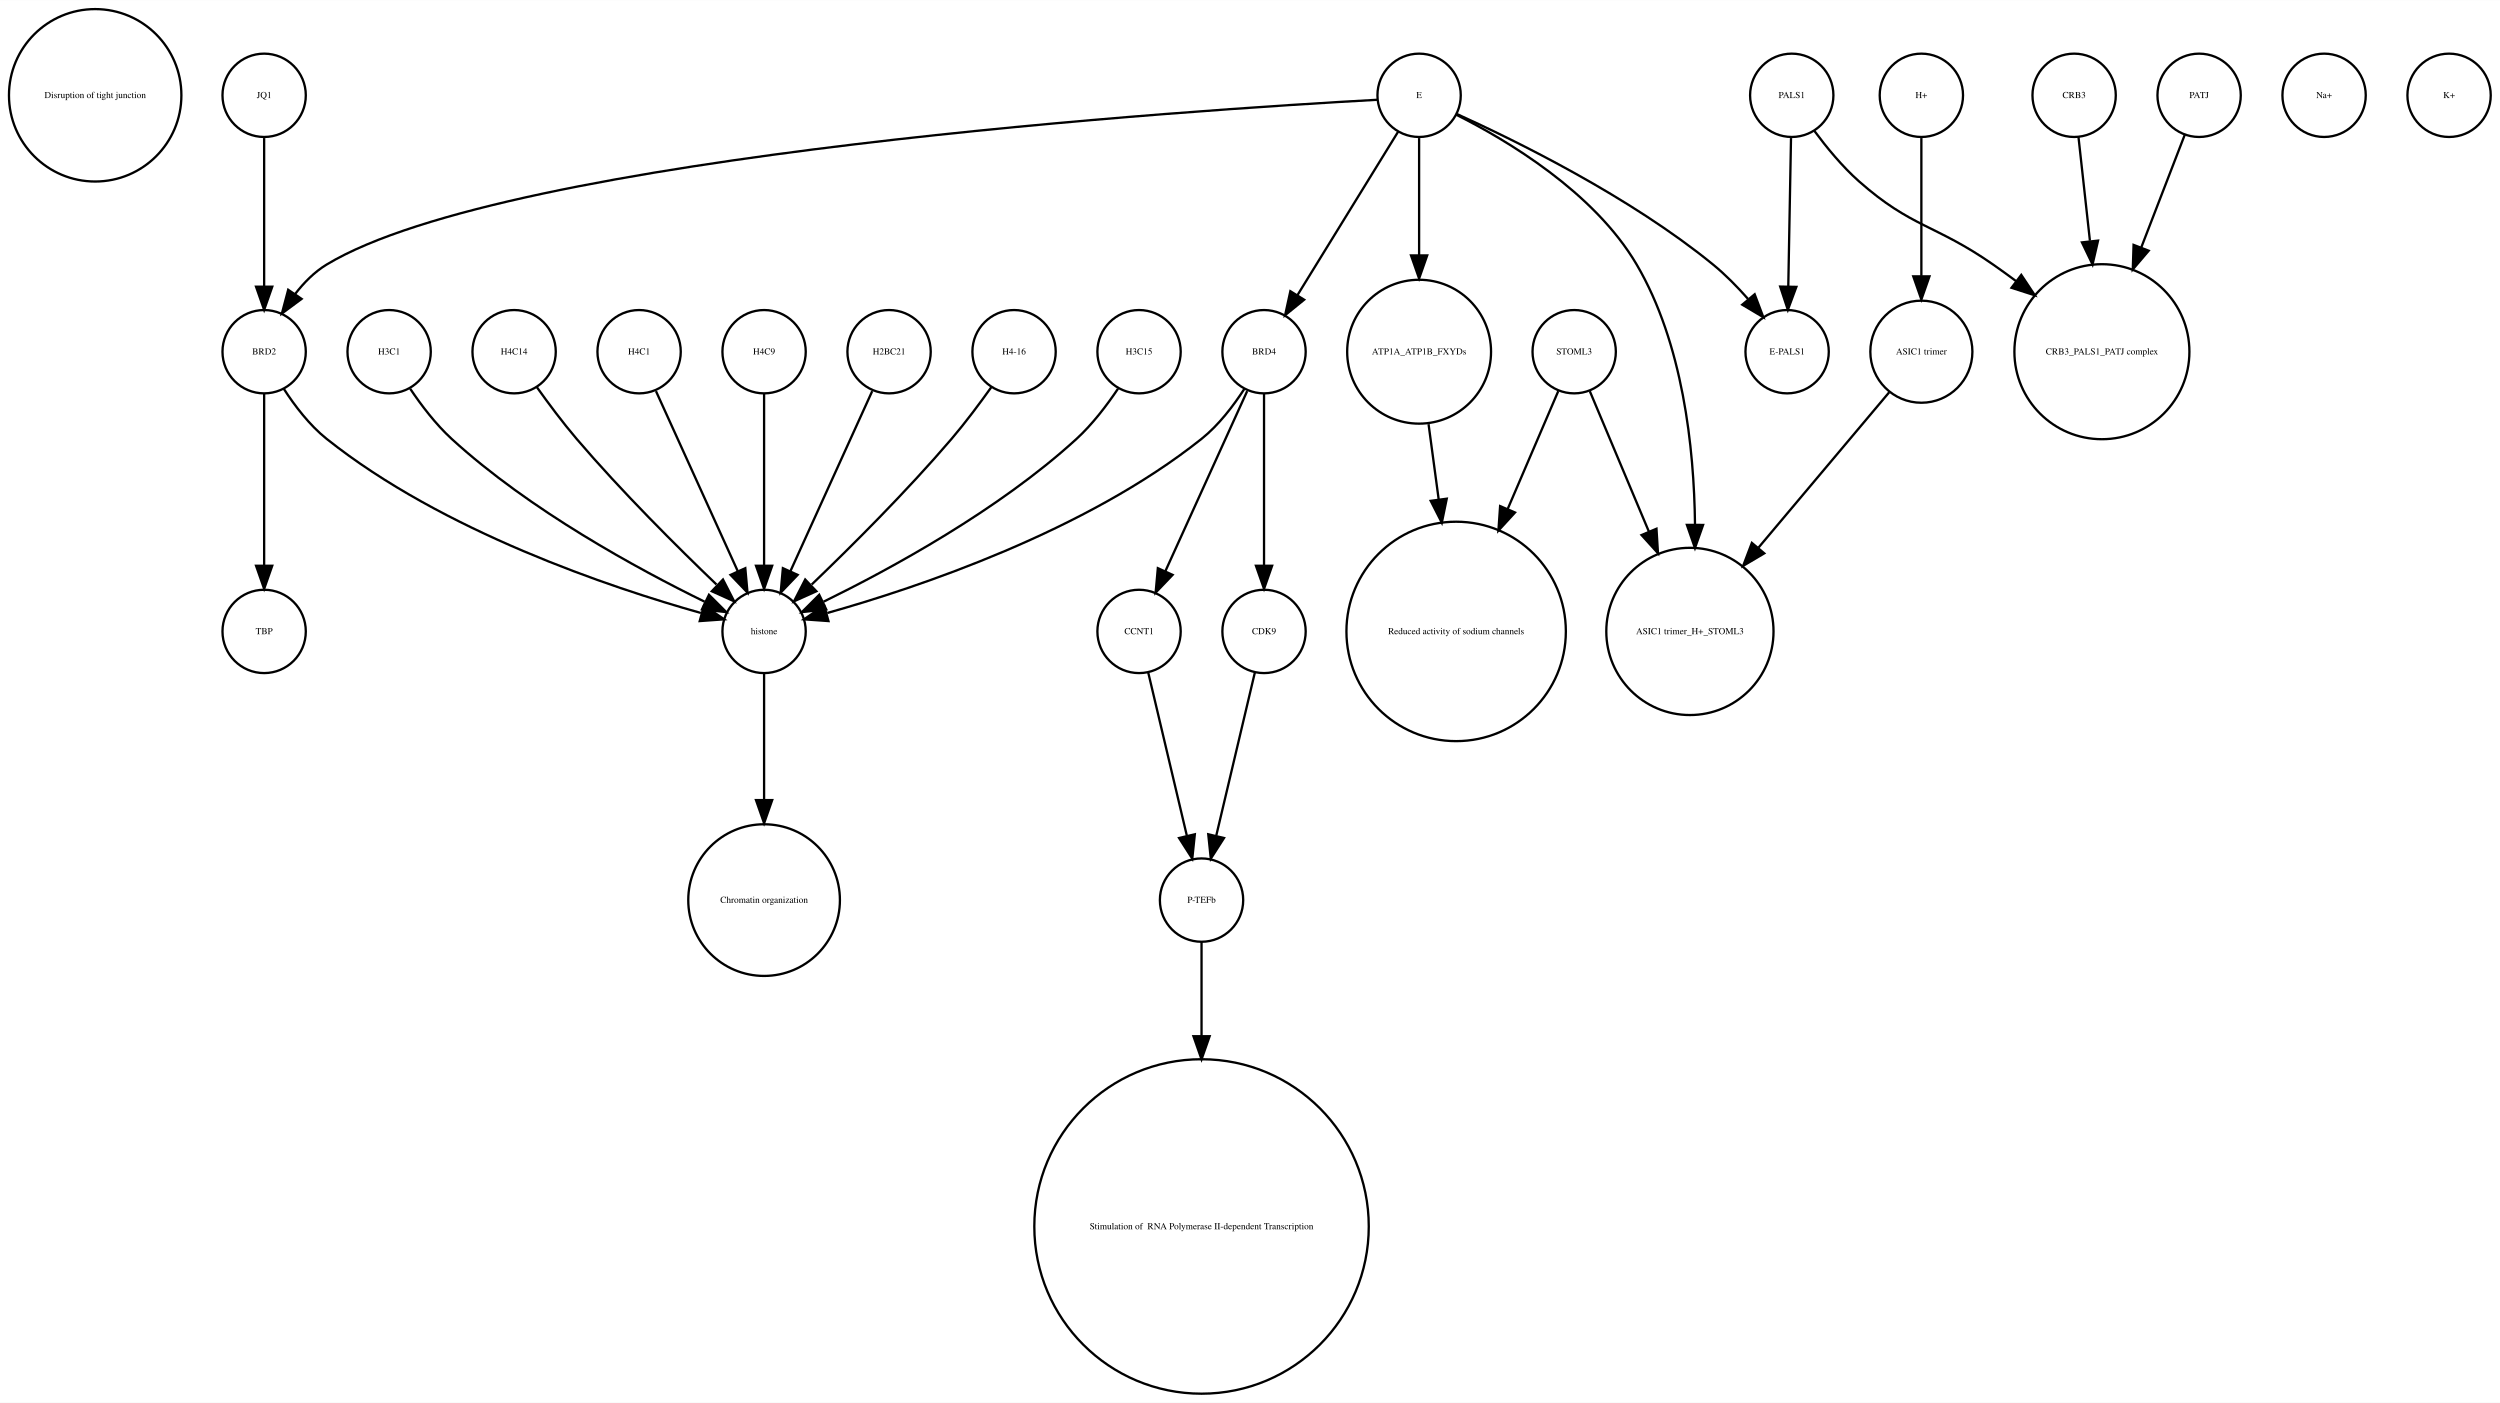
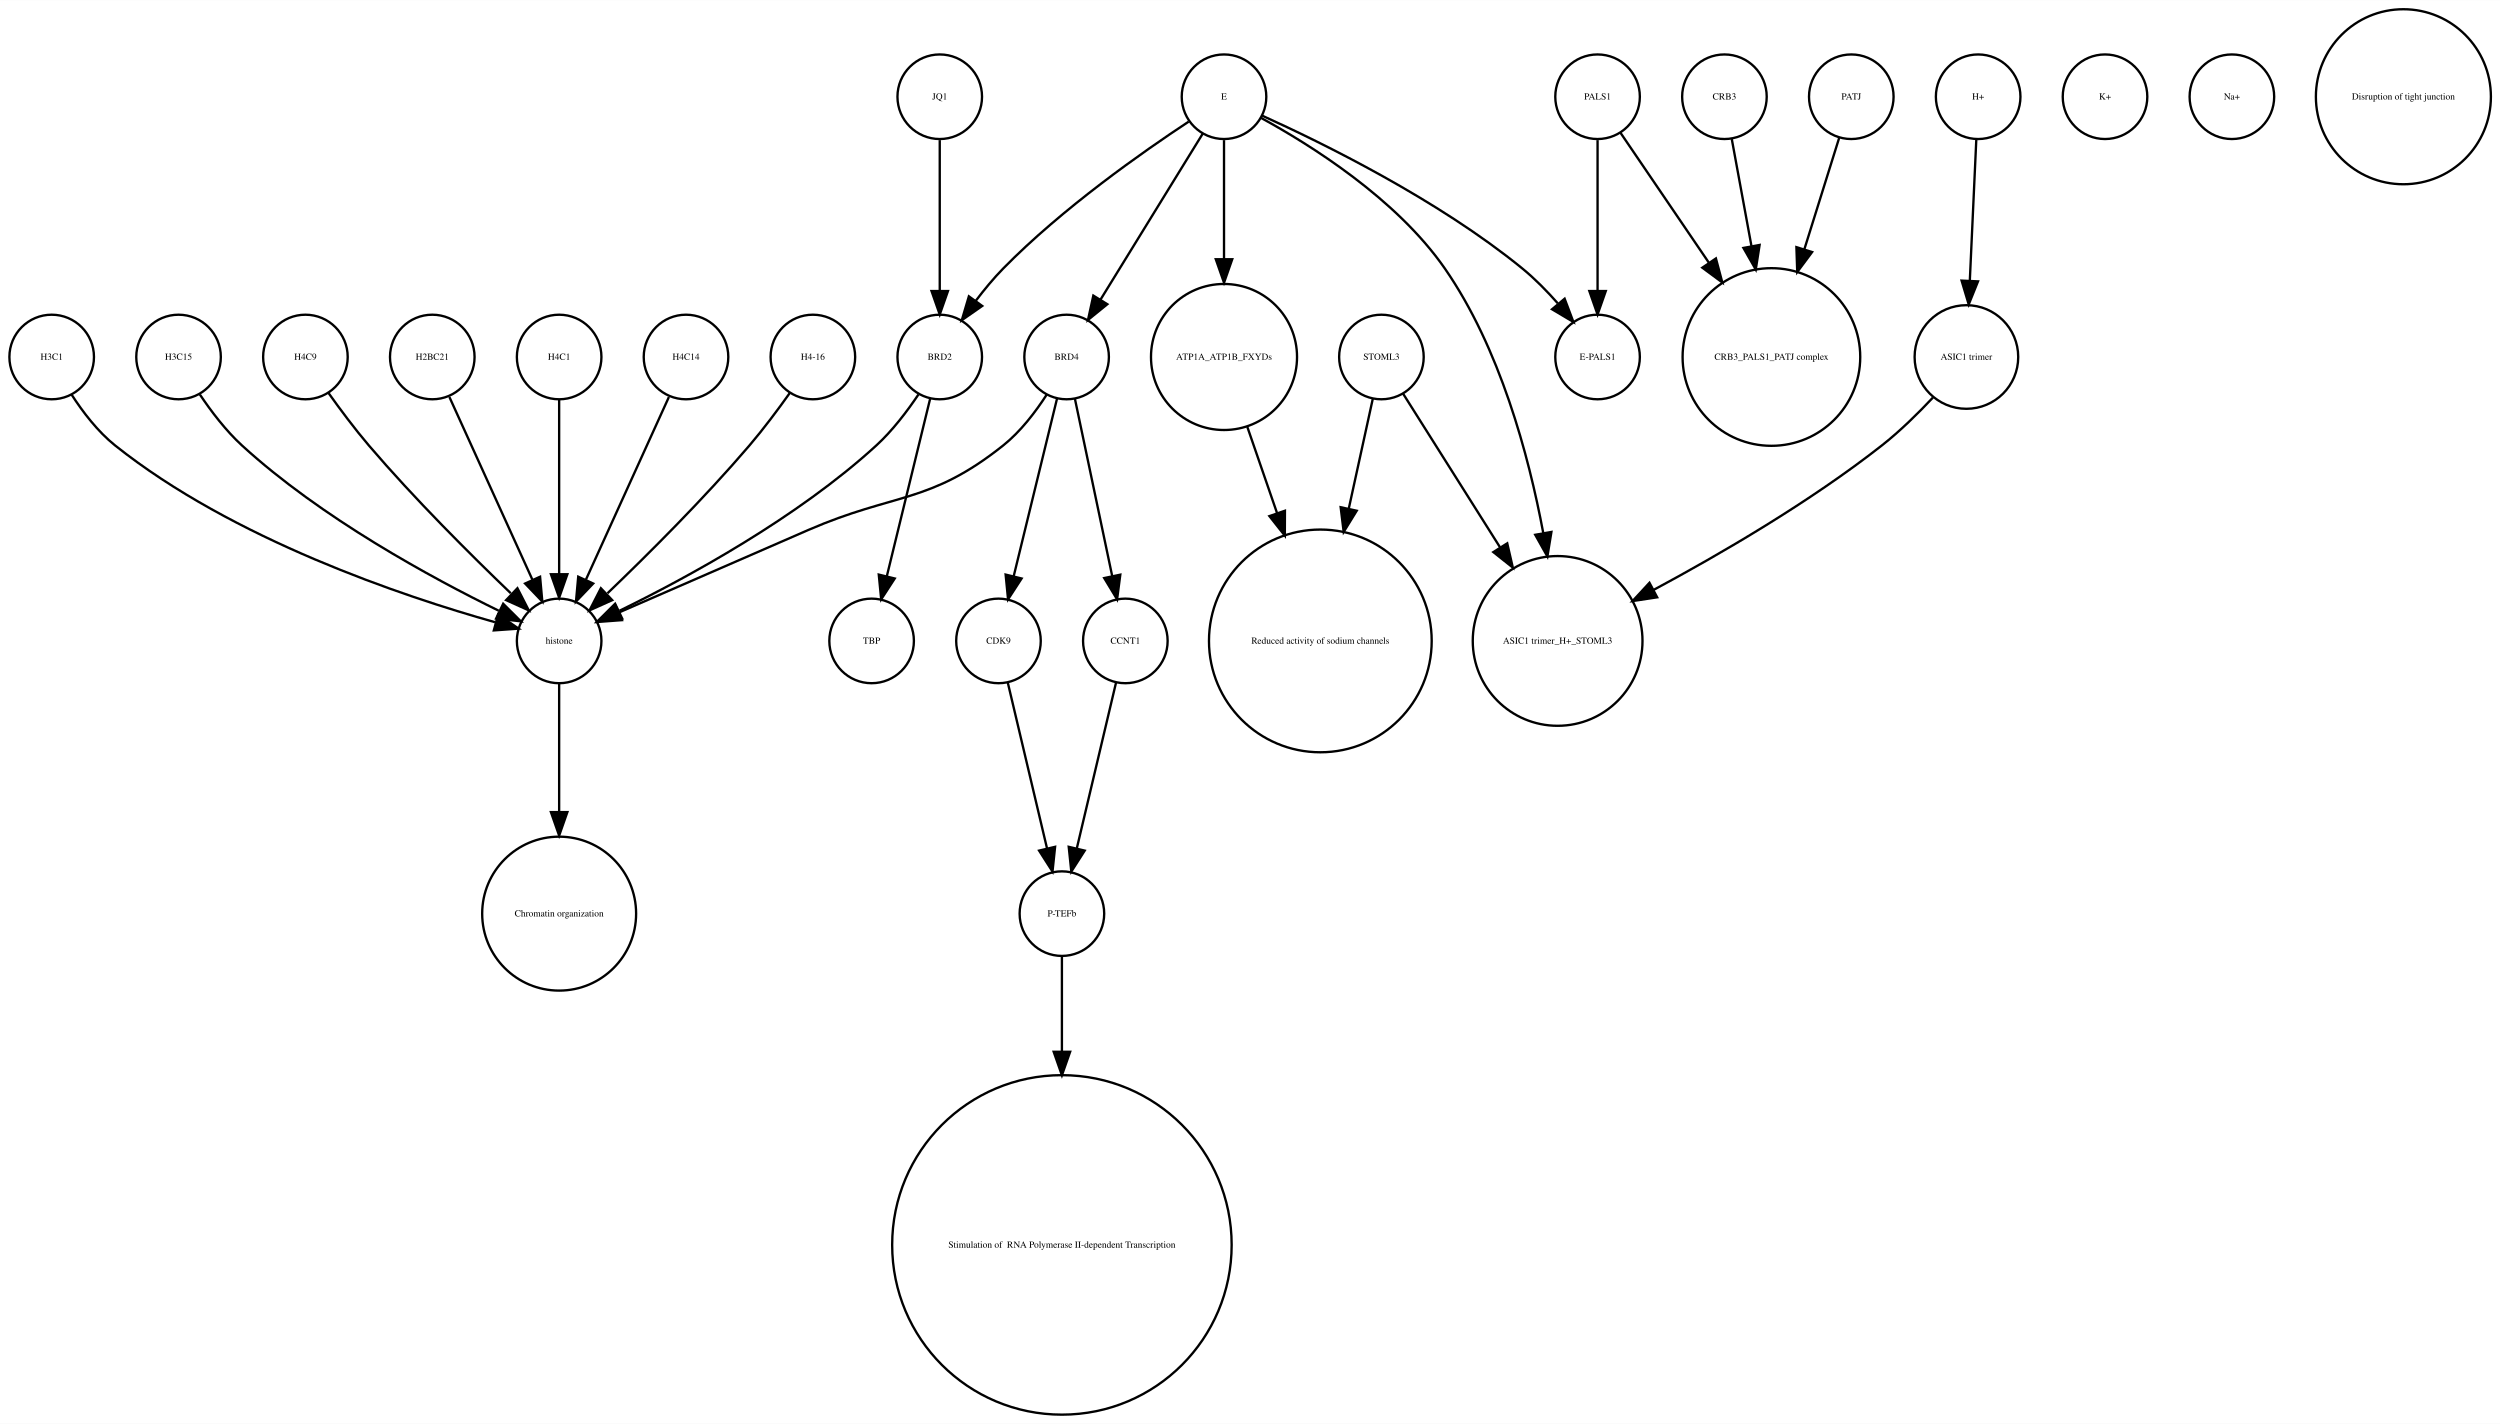
- <svg xmlns="http://www.w3.org/2000/svg" width="1080pt" height="606pt" viewBox="0.00 0.00 1080.12 605.96">
+ <svg xmlns="http://www.w3.org/2000/svg" width="1064pt" height="606pt" viewBox="0.00 0.00 1064.12 605.96">
  <g id="graph0" class="graph" transform="scale(1 1) rotate(0) translate(4 601.963)">
-     <polygon fill="white" stroke="none" points="-4,4 -4,-601.963 1076.12,-601.963 1076.12,4 -4,4" />
+     <polygon fill="white" stroke="none" points="-4,4 -4,-601.963 1060.12,-601.963 1060.12,4 -4,4" />
    <g id="node1" class="node">
-       <ellipse fill="none" stroke="black" cx="37.123" cy="-560.839" rx="37.247" ry="37.247" />
-       <text text-anchor="middle" x="37.123" y="-559.639" font-family="Times,serif" font-size="4.00">Disruption of tight junction</text>
+       <ellipse fill="none" stroke="black" cx="234" cy="-329.21" rx="18" ry="18" />
+       <text text-anchor="middle" x="234" y="-328.01" font-family="Times,serif" font-size="4.00">histone</text>
+     </g>
+     <g id="node27" class="node">
+       <ellipse fill="none" stroke="black" cx="234" cy="-213.13" rx="32.761" ry="32.761" />
+       <text text-anchor="middle" x="234" y="-211.93" font-family="Times,serif" font-size="4.00">Chromatin organization</text>
+     </g>
+     <g id="edge1" class="edge">
+       <path fill="none" stroke="black" d="M234,-310.884C234,-296.474 234,-275.35 234,-256.514" />
+       <polygon fill="black" stroke="black" points="237.5,-256.342 234,-246.342 230.5,-256.342 237.5,-256.342" />
    </g>
    <g id="node2" class="node">
-       <ellipse fill="none" stroke="black" cx="488.123" cy="-329.21" rx="18" ry="18" />
-       <text text-anchor="middle" x="488.123" y="-328.01" font-family="Times,serif" font-size="4.00">CCNT1</text>
+       <ellipse fill="none" stroke="black" cx="730" cy="-560.839" rx="18" ry="18" />
+       <text text-anchor="middle" x="730" y="-559.639" font-family="Times,serif" font-size="4.00">CRB3</text>
+     </g>
+     <g id="node18" class="node">
+       <ellipse fill="none" stroke="black" cx="750" cy="-450.063" rx="37.807" ry="37.807" />
+       <text text-anchor="middle" x="750" y="-448.863" font-family="Times,serif" font-size="4.00">CRB3_PALS1_PATJ complex</text>
+     </g>
+     <g id="edge2" class="edge">
+       <path fill="none" stroke="black" d="M733.125,-542.843C735.381,-530.571 738.543,-513.377 741.52,-497.184" />
+       <polygon fill="black" stroke="black" points="744.974,-497.752 743.34,-487.284 738.09,-496.486 744.974,-497.752" />
+     </g>
+     <g id="node3" class="node">
+       <ellipse fill="none" stroke="black" cx="838" cy="-560.839" rx="18" ry="18" />
+       <text text-anchor="middle" x="838" y="-559.639" font-family="Times,serif" font-size="4.00">H+</text>
+     </g>
+     <g id="node30" class="node">
+       <ellipse fill="none" stroke="black" cx="833" cy="-450.063" rx="22.05" ry="22.05" />
+       <text text-anchor="middle" x="833" y="-448.863" font-family="Times,serif" font-size="4.00">ASIC1 trimer</text>
+     </g>
+     <g id="edge3" class="edge">
+       <path fill="none" stroke="black" d="M837.219,-542.843C836.478,-526.736 835.348,-502.15 834.444,-482.477" />
+       <polygon fill="black" stroke="black" points="837.937,-482.253 833.982,-472.424 830.945,-482.574 837.937,-482.253" />
+     </g>
+     <g id="node4" class="node">
+       <ellipse fill="none" stroke="black" cx="676" cy="-450.063" rx="18" ry="18" />
+       <text text-anchor="middle" x="676" y="-448.863" font-family="Times,serif" font-size="4.00">E-PALS1</text>
+     </g>
+     <g id="node5" class="node">
+       <ellipse fill="none" stroke="black" cx="448" cy="-213.13" rx="18" ry="18" />
+       <text text-anchor="middle" x="448" y="-211.93" font-family="Times,serif" font-size="4.00">P-TEFb</text>
+     </g>
+     <g id="node15" class="node">
+       <ellipse fill="none" stroke="black" cx="448" cy="-72.125" rx="72.25" ry="72.25" />
+       <text text-anchor="middle" x="448" y="-70.925" font-family="Times,serif" font-size="4.00"> Stimulation of  RNA Polymerase II-dependent Transcription </text>
+     </g>
+     <g id="edge4" class="edge">
+       <path fill="none" stroke="black" d="M448,-195.085C448,-184.44 448,-169.87 448,-154.501" />
+       <polygon fill="black" stroke="black" points="451.5,-154.32 448,-144.32 444.5,-154.32 451.5,-154.32" />
+     </g>
+     <g id="node6" class="node">
+       <ellipse fill="none" stroke="black" cx="396" cy="-560.839" rx="18" ry="18" />
+       <text text-anchor="middle" x="396" y="-559.639" font-family="Times,serif" font-size="4.00">JQ1</text>
+     </g>
+     <g id="node23" class="node">
+       <ellipse fill="none" stroke="black" cx="396" cy="-450.063" rx="18" ry="18" />
+       <text text-anchor="middle" x="396" y="-448.863" font-family="Times,serif" font-size="4.00">BRD2</text>
+     </g>
+     <g id="edge5" class="edge">
+       <path fill="none" stroke="black" d="M396,-542.363C396,-525.054 396,-498.303 396,-478.224" />
+       <polygon fill="black" stroke="black" points="399.5,-478.138 396,-468.138 392.5,-478.138 399.5,-478.138" />
+     </g>
+     <g id="node7" class="node">
+       <ellipse fill="none" stroke="black" cx="342" cy="-450.063" rx="18" ry="18" />
+       <text text-anchor="middle" x="342" y="-448.863" font-family="Times,serif" font-size="4.00">H4-16</text>
+     </g>
+     <g id="edge6" class="edge">
+       <path fill="none" stroke="black" d="M332.199,-434.777C327.264,-427.845 321.054,-419.504 315,-412.409 295.664,-389.752 271.468,-365.688 254.578,-349.492" />
+       <polygon fill="black" stroke="black" points="256.585,-346.571 246.927,-342.215 251.76,-351.643 256.585,-346.571" />
+     </g>
+     <g id="node8" class="node">
+       <ellipse fill="none" stroke="black" cx="367" cy="-329.21" rx="18" ry="18" />
+       <text text-anchor="middle" x="367" y="-328.01" font-family="Times,serif" font-size="4.00">TBP</text>
+     </g>
+     <g id="node9" class="node">
+       <ellipse fill="none" stroke="black" cx="584" cy="-450.063" rx="18" ry="18" />
+       <text text-anchor="middle" x="584" y="-448.863" font-family="Times,serif" font-size="4.00">STOML3</text>
+     </g>
+     <g id="node12" class="node">
+       <ellipse fill="none" stroke="black" cx="659" cy="-329.21" rx="36.125" ry="36.125" />
+       <text text-anchor="middle" x="659" y="-328.01" font-family="Times,serif" font-size="4.00">ASIC1 trimer_H+_STOML3</text>
+     </g>
+     <g id="edge7" class="edge">
+       <path fill="none" stroke="black" d="M593.196,-434.489C603.418,-418.291 620.346,-391.464 634.473,-369.077" />
+       <polygon fill="black" stroke="black" points="637.552,-370.757 639.929,-360.432 631.632,-367.021 637.552,-370.757" />
+     </g>
+     <g id="node31" class="node">
+       <ellipse fill="none" stroke="black" cx="558" cy="-329.21" rx="47.4" ry="47.4" />
+       <text text-anchor="middle" x="558" y="-328.01" font-family="Times,serif" font-size="4.00">Reduced activity of sodium channels</text>
+     </g>
+     <g id="edge8" class="edge">
+       <path fill="none" stroke="black" d="M580.33,-432.286C577.639,-419.984 573.82,-402.526 570.1,-385.521" />
+       <polygon fill="black" stroke="black" points="573.486,-384.624 567.93,-375.603 566.648,-386.12 573.486,-384.624" />
+     </g>
+     <g id="node10" class="node">
+       <ellipse fill="none" stroke="black" cx="18" cy="-450.063" rx="18" ry="18" />
+       <text text-anchor="middle" x="18" y="-448.863" font-family="Times,serif" font-size="4.00">H3C1</text>
+     </g>
+     <g id="edge9" class="edge">
+       <path fill="none" stroke="black" d="M26.485,-434.026C31.188,-426.745 37.584,-418.322 45,-412.409 95.124,-372.447 167.656,-348.16 206.684,-337.181" />
+       <polygon fill="black" stroke="black" points="208.03,-340.442 216.757,-334.435 206.189,-333.688 208.03,-340.442" />
+     </g>
+     <g id="node11" class="node">
+       <ellipse fill="none" stroke="black" cx="72" cy="-450.063" rx="18" ry="18" />
+       <text text-anchor="middle" x="72" y="-448.863" font-family="Times,serif" font-size="4.00">H3C15</text>
+     </g>
+     <g id="edge10" class="edge">
+       <path fill="none" stroke="black" d="M81.083,-434.084C85.848,-426.987 92.122,-418.708 99,-412.409 132.672,-381.576 179.601,-356.1 208.331,-342.042" />
+       <polygon fill="black" stroke="black" points="210.18,-345.037 217.682,-337.555 207.152,-338.725 210.18,-345.037" />
+     </g>
+     <g id="node13" class="node">
+       <ellipse fill="none" stroke="black" cx="421" cy="-329.21" rx="18" ry="18" />
+       <text text-anchor="middle" x="421" y="-328.01" font-family="Times,serif" font-size="4.00">CDK9</text>
+     </g>
+     <g id="edge11" class="edge">
+       <path fill="none" stroke="black" d="M424.984,-311.377C429.371,-292.842 436.486,-262.781 441.645,-240.983" />
+       <polygon fill="black" stroke="black" points="445.102,-241.569 444,-231.032 438.291,-239.957 445.102,-241.569" />
+     </g>
+     <g id="node14" class="node">
+       <ellipse fill="none" stroke="black" cx="892" cy="-560.839" rx="18" ry="18" />
+       <text text-anchor="middle" x="892" y="-559.639" font-family="Times,serif" font-size="4.00">K+</text>
+     </g>
+     <g id="node16" class="node">
+       <ellipse fill="none" stroke="black" cx="784" cy="-560.839" rx="18" ry="18" />
+       <text text-anchor="middle" x="784" y="-559.639" font-family="Times,serif" font-size="4.00">PATJ</text>
+     </g>
+     <g id="edge12" class="edge">
+       <path fill="none" stroke="black" d="M778.836,-543.319C774.892,-530.699 769.26,-512.68 764.018,-495.911" />
+       <polygon fill="black" stroke="black" points="767.317,-494.732 760.993,-486.232 760.635,-496.82 767.317,-494.732" />
+     </g>
+     <g id="node17" class="node">
+       <ellipse fill="none" stroke="black" cx="126" cy="-450.063" rx="18" ry="18" />
+       <text text-anchor="middle" x="126" y="-448.863" font-family="Times,serif" font-size="4.00">H4C9</text>
+     </g>
+     <g id="edge13" class="edge">
+       <path fill="none" stroke="black" d="M135.801,-434.777C140.736,-427.845 146.946,-419.504 153,-412.409 172.336,-389.752 196.532,-365.688 213.422,-349.492" />
+       <polygon fill="black" stroke="black" points="216.24,-351.643 221.073,-342.215 211.415,-346.571 216.24,-351.643" />
+     </g>
+     <g id="node19" class="node">
+       <ellipse fill="none" stroke="black" cx="946" cy="-560.839" rx="18" ry="18" />
+       <text text-anchor="middle" x="946" y="-559.639" font-family="Times,serif" font-size="4.00">Na+</text>
+     </g>
+     <g id="node20" class="node">
+       <ellipse fill="none" stroke="black" cx="475" cy="-329.21" rx="18" ry="18" />
+       <text text-anchor="middle" x="475" y="-328.01" font-family="Times,serif" font-size="4.00">CCNT1</text>
+     </g>
+     <g id="edge14" class="edge">
+       <path fill="none" stroke="black" d="M471.016,-311.377C466.629,-292.842 459.514,-262.781 454.355,-240.983" />
+       <polygon fill="black" stroke="black" points="457.709,-239.957 452,-231.032 450.898,-241.569 457.709,-239.957" />
+     </g>
+     <g id="node21" class="node">
+       <ellipse fill="none" stroke="black" cx="180" cy="-450.063" rx="18" ry="18" />
+       <text text-anchor="middle" x="180" y="-448.863" font-family="Times,serif" font-size="4.00">H2BC21</text>
+     </g>
+     <g id="edge15" class="edge">
+       <path fill="none" stroke="black" d="M187.283,-433.034C196.351,-413.075 211.944,-378.754 222.601,-355.299" />
+       <polygon fill="black" stroke="black" points="225.883,-356.537 226.833,-345.985 219.51,-353.642 225.883,-356.537" />
+     </g>
+     <g id="node22" class="node">
+       <ellipse fill="none" stroke="black" cx="676" cy="-560.839" rx="18" ry="18" />
+       <text text-anchor="middle" x="676" y="-559.639" font-family="Times,serif" font-size="4.00">PALS1</text>
+     </g>
+     <g id="edge16" class="edge">
+       <path fill="none" stroke="black" d="M676,-542.363C676,-525.054 676,-498.303 676,-478.224" />
+       <polygon fill="black" stroke="black" points="679.5,-478.138 676,-468.138 672.5,-478.138 679.5,-478.138" />
+     </g>
+     <g id="edge17" class="edge">
+       <path fill="none" stroke="black" d="M685.674,-545.619C695.23,-531.573 710.279,-509.451 723.419,-490.135" />
+       <polygon fill="black" stroke="black" points="726.373,-492.016 729.104,-481.78 720.585,-488.079 726.373,-492.016" />
+     </g>
+     <g id="edge19" class="edge">
+       <path fill="none" stroke="black" d="M386.917,-434.084C382.152,-426.987 375.878,-418.708 369,-412.409 335.328,-381.576 288.399,-356.1 259.669,-342.042" />
+       <polygon fill="black" stroke="black" points="260.848,-338.725 250.318,-337.555 257.82,-345.037 260.848,-338.725" />
+     </g>
+     <g id="edge18" class="edge">
+       <path fill="none" stroke="black" d="M391.907,-432.286C387.114,-412.643 379.114,-379.859 373.477,-356.754" />
+       <polygon fill="black" stroke="black" points="376.843,-355.787 371.073,-346.901 370.043,-357.446 376.843,-355.787" />
    </g>
    <g id="node24" class="node">
-       <ellipse fill="none" stroke="black" cx="515.123" cy="-213.13" rx="18" ry="18" />
-       <text text-anchor="middle" x="515.123" y="-211.93" font-family="Times,serif" font-size="4.00">P-TEFb</text>
-     </g>
-     <g id="edge1" class="edge">
-       <path fill="none" stroke="black" d="M492.107,-311.377C496.494,-292.842 503.609,-262.781 508.768,-240.983" />
-       <polygon fill="black" stroke="black" points="512.226,-241.569 511.123,-231.032 505.414,-239.957 512.226,-241.569" />
-     </g>
-     <g id="node3" class="node">
-       <ellipse fill="none" stroke="black" cx="380.123" cy="-450.063" rx="18" ry="18" />
-       <text text-anchor="middle" x="380.123" y="-448.863" font-family="Times,serif" font-size="4.00">H2BC21</text>
+       <ellipse fill="none" stroke="black" cx="234" cy="-450.063" rx="18" ry="18" />
+       <text text-anchor="middle" x="234" y="-448.863" font-family="Times,serif" font-size="4.00">H4C1</text>
+     </g>
+     <g id="edge20" class="edge">
+       <path fill="none" stroke="black" d="M234,-432.034C234,-412.64 234,-380.675 234,-357.731" />
+       <polygon fill="black" stroke="black" points="237.5,-357.594 234,-347.594 230.5,-357.594 237.5,-357.594" />
    </g>
    <g id="node25" class="node">
-       <ellipse fill="none" stroke="black" cx="326.123" cy="-329.21" rx="18" ry="18" />
-       <text text-anchor="middle" x="326.123" y="-328.01" font-family="Times,serif" font-size="4.00">histone</text>
-     </g>
-     <g id="edge2" class="edge">
-       <path fill="none" stroke="black" d="M372.84,-433.034C363.772,-413.075 348.179,-378.754 337.522,-355.299" />
-       <polygon fill="black" stroke="black" points="340.613,-353.642 333.29,-345.985 334.24,-356.537 340.613,-353.642" />
-     </g>
-     <g id="node4" class="node">
-       <ellipse fill="none" stroke="black" cx="542.123" cy="-450.063" rx="18" ry="18" />
-       <text text-anchor="middle" x="542.123" y="-448.863" font-family="Times,serif" font-size="4.00">BRD4</text>
-     </g>
-     <g id="edge4" class="edge">
-       <path fill="none" stroke="black" d="M534.84,-433.034C525.772,-413.075 510.179,-378.754 499.522,-355.299" />
-       <polygon fill="black" stroke="black" points="502.613,-353.642 495.29,-345.985 496.24,-356.537 502.613,-353.642" />
-     </g>
-     <g id="node5" class="node">
-       <ellipse fill="none" stroke="black" cx="542.123" cy="-329.21" rx="18" ry="18" />
-       <text text-anchor="middle" x="542.123" y="-328.01" font-family="Times,serif" font-size="4.00">CDK9</text>
-     </g>
-     <g id="edge5" class="edge">
-       <path fill="none" stroke="black" d="M542.123,-432.034C542.123,-412.64 542.123,-380.675 542.123,-357.731" />
-       <polygon fill="black" stroke="black" points="545.623,-357.594 542.123,-347.594 538.623,-357.594 545.623,-357.594" />
-     </g>
-     <g id="edge3" class="edge">
-       <path fill="none" stroke="black" d="M533.638,-434.026C528.935,-426.745 522.539,-418.322 515.123,-412.409 464.999,-372.447 392.467,-348.16 353.439,-337.181" />
-       <polygon fill="black" stroke="black" points="353.934,-333.688 343.366,-334.435 352.093,-340.442 353.934,-333.688" />
-     </g>
-     <g id="edge6" class="edge">
-       <path fill="none" stroke="black" d="M538.139,-311.377C533.752,-292.842 526.638,-262.781 521.478,-240.983" />
-       <polygon fill="black" stroke="black" points="524.833,-239.957 519.123,-231.032 518.021,-241.569 524.833,-239.957" />
-     </g>
-     <g id="node6" class="node">
-       <ellipse fill="none" stroke="black" cx="892.123" cy="-560.839" rx="18" ry="18" />
-       <text text-anchor="middle" x="892.123" y="-559.639" font-family="Times,serif" font-size="4.00">CRB3</text>
+       <ellipse fill="none" stroke="black" cx="288" cy="-450.063" rx="18" ry="18" />
+       <text text-anchor="middle" x="288" y="-448.863" font-family="Times,serif" font-size="4.00">H4C14</text>
+     </g>
+     <g id="edge21" class="edge">
+       <path fill="none" stroke="black" d="M280.717,-433.034C271.649,-413.075 256.056,-378.754 245.399,-355.299" />
+       <polygon fill="black" stroke="black" points="248.49,-353.642 241.167,-345.985 242.117,-356.537 248.49,-353.642" />
+     </g>
+     <g id="node26" class="node">
+       <ellipse fill="none" stroke="black" cx="1019" cy="-560.839" rx="37.247" ry="37.247" />
+       <text text-anchor="middle" x="1019" y="-559.639" font-family="Times,serif" font-size="4.00">Disruption of tight junction</text>
+     </g>
+     <g id="node28" class="node">
+       <ellipse fill="none" stroke="black" cx="517" cy="-560.839" rx="18" ry="18" />
+       <text text-anchor="middle" x="517" y="-559.639" font-family="Times,serif" font-size="4.00">E</text>
+     </g>
+     <g id="edge24" class="edge">
+       <path fill="none" stroke="black" d="M533.324,-552.75C558.605,-541.309 608.059,-517.065 644,-487.716 649.324,-483.369 654.497,-478.081 659.077,-472.891" />
+       <polygon fill="black" stroke="black" points="661.98,-474.876 665.721,-464.964 656.615,-470.379 661.98,-474.876" />
+     </g>
+     <g id="edge23" class="edge">
+       <path fill="none" stroke="black" d="M532.76,-551.829C553.681,-540.402 590.377,-517.471 611,-487.716 634.391,-453.968 646.644,-408.504 652.895,-375.097" />
+       <polygon fill="black" stroke="black" points="656.36,-375.598 654.647,-365.143 649.466,-374.384 656.36,-375.598" />
+     </g>
+     <g id="edge25" class="edge">
+       <path fill="none" stroke="black" d="M501.958,-550.246C482.479,-537.406 448.059,-513.271 423,-487.716 418.919,-483.555 414.948,-478.749 411.363,-474.015" />
+       <polygon fill="black" stroke="black" points="414.075,-471.791 405.386,-465.728 408.397,-475.886 414.075,-471.791" />
+     </g>
+     <g id="node29" class="node">
+       <ellipse fill="none" stroke="black" cx="517" cy="-450.063" rx="31.08" ry="31.08" />
+       <text text-anchor="middle" x="517" y="-448.863" font-family="Times,serif" font-size="4.00">ATP1A_ATP1B_FXYDs</text>
+     </g>
+     <g id="edge26" class="edge">
+       <path fill="none" stroke="black" d="M517,-542.363C517,-528.707 517,-509.175 517,-491.678" />
+       <polygon fill="black" stroke="black" points="520.5,-491.671 517,-481.671 513.5,-491.671 520.5,-491.671" />
    </g>
    <g id="node32" class="node">
-       <ellipse fill="none" stroke="black" cx="904.123" cy="-450.063" rx="37.807" ry="37.807" />
-       <text text-anchor="middle" x="904.123" y="-448.863" font-family="Times,serif" font-size="4.00">CRB3_PALS1_PATJ complex</text>
-     </g>
-     <g id="edge7" class="edge">
-       <path fill="none" stroke="black" d="M893.998,-542.843C895.328,-530.785 897.183,-513.975 898.942,-498.031" />
-       <polygon fill="black" stroke="black" points="902.459,-498.062 900.077,-487.738 895.502,-497.294 902.459,-498.062" />
-     </g>
-     <g id="node7" class="node">
-       <ellipse fill="none" stroke="black" cx="946.123" cy="-560.839" rx="18" ry="18" />
-       <text text-anchor="middle" x="946.123" y="-559.639" font-family="Times,serif" font-size="4.00">PATJ</text>
-     </g>
-     <g id="edge8" class="edge">
-       <path fill="none" stroke="black" d="M939.926,-543.789C934.959,-530.924 927.743,-512.237 921.089,-495.004" />
-       <polygon fill="black" stroke="black" points="924.335,-493.693 917.468,-485.625 917.805,-496.215 924.335,-493.693" />
-     </g>
-     <g id="node8" class="node">
-       <ellipse fill="none" stroke="black" cx="1000.12" cy="-560.839" rx="18" ry="18" />
-       <text text-anchor="middle" x="1000.12" y="-559.639" font-family="Times,serif" font-size="4.00">Na+</text>
-     </g>
-     <g id="node9" class="node">
-       <ellipse fill="none" stroke="black" cx="434.123" cy="-450.063" rx="18" ry="18" />
-       <text text-anchor="middle" x="434.123" y="-448.863" font-family="Times,serif" font-size="4.00">H4-16</text>
-     </g>
-     <g id="edge9" class="edge">
-       <path fill="none" stroke="black" d="M424.322,-434.777C419.387,-427.845 413.177,-419.504 407.123,-412.409 387.787,-389.752 363.591,-365.688 346.701,-349.492" />
-       <polygon fill="black" stroke="black" points="348.708,-346.571 339.05,-342.215 343.884,-351.643 348.708,-346.571" />
-     </g>
-     <g id="node10" class="node">
-       <ellipse fill="none" stroke="black" cx="515.123" cy="-72.125" rx="72.25" ry="72.25" />
-       <text text-anchor="middle" x="515.123" y="-70.925" font-family="Times,serif" font-size="4.00"> Stimulation of  RNA Polymerase II-dependent Transcription </text>
-     </g>
-     <g id="node11" class="node">
-       <ellipse fill="none" stroke="black" cx="676.123" cy="-450.063" rx="18" ry="18" />
-       <text text-anchor="middle" x="676.123" y="-448.863" font-family="Times,serif" font-size="4.00">STOML3</text>
-     </g>
-     <g id="node22" class="node">
-       <ellipse fill="none" stroke="black" cx="726.123" cy="-329.21" rx="36.125" ry="36.125" />
-       <text text-anchor="middle" x="726.123" y="-328.01" font-family="Times,serif" font-size="4.00">ASIC1 trimer_H+_STOML3</text>
-     </g>
-     <g id="edge10" class="edge">
-       <path fill="none" stroke="black" d="M682.866,-433.034C689.385,-417.539 699.545,-393.388 708.38,-372.385" />
-       <polygon fill="black" stroke="black" points="711.677,-373.574 712.329,-362.999 705.225,-370.86 711.677,-373.574" />
-     </g>
-     <g id="node29" class="node">
-       <ellipse fill="none" stroke="black" cx="625.123" cy="-329.21" rx="47.4" ry="47.4" />
-       <text text-anchor="middle" x="625.123" y="-328.01" font-family="Times,serif" font-size="4.00">Reduced activity of sodium channels</text>
-     </g>
-     <g id="edge11" class="edge">
-       <path fill="none" stroke="black" d="M669.245,-433.034C663.593,-419.862 655.257,-400.436 647.349,-382.006" />
-       <polygon fill="black" stroke="black" points="650.552,-380.594 643.392,-372.784 644.119,-383.354 650.552,-380.594" />
-     </g>
-     <g id="node12" class="node">
-       <ellipse fill="none" stroke="black" cx="110.123" cy="-329.21" rx="18" ry="18" />
-       <text text-anchor="middle" x="110.123" y="-328.01" font-family="Times,serif" font-size="4.00">TBP</text>
-     </g>
-     <g id="node13" class="node">
-       <ellipse fill="none" stroke="black" cx="110.123" cy="-560.839" rx="18" ry="18" />
-       <text text-anchor="middle" x="110.123" y="-559.639" font-family="Times,serif" font-size="4.00">JQ1</text>
-     </g>
-     <g id="node30" class="node">
-       <ellipse fill="none" stroke="black" cx="110.123" cy="-450.063" rx="18" ry="18" />
-       <text text-anchor="middle" x="110.123" y="-448.863" font-family="Times,serif" font-size="4.00">BRD2</text>
-     </g>
-     <g id="edge12" class="edge">
-       <path fill="none" stroke="black" d="M110.123,-542.363C110.123,-525.054 110.123,-498.303 110.123,-478.224" />
-       <polygon fill="black" stroke="black" points="113.623,-478.138 110.123,-468.138 106.623,-478.138 113.623,-478.138" />
-     </g>
-     <g id="node14" class="node">
-       <ellipse fill="none" stroke="black" cx="488.123" cy="-450.063" rx="18" ry="18" />
-       <text text-anchor="middle" x="488.123" y="-448.863" font-family="Times,serif" font-size="4.00">H3C15</text>
-     </g>
-     <g id="edge13" class="edge">
-       <path fill="none" stroke="black" d="M479.04,-434.084C474.275,-426.987 468.001,-418.708 461.123,-412.409 427.451,-381.576 380.523,-356.1 351.793,-342.042" />
-       <polygon fill="black" stroke="black" points="352.971,-338.725 342.441,-337.555 349.943,-345.037 352.971,-338.725" />
-     </g>
-     <g id="node15" class="node">
-       <ellipse fill="none" stroke="black" cx="164.123" cy="-450.063" rx="18" ry="18" />
-       <text text-anchor="middle" x="164.123" y="-448.863" font-family="Times,serif" font-size="4.00">H3C1</text>
-     </g>
-     <g id="edge14" class="edge">
-       <path fill="none" stroke="black" d="M173.206,-434.084C177.971,-426.987 184.245,-418.708 191.123,-412.409 224.795,-381.576 271.724,-356.1 300.454,-342.042" />
-       <polygon fill="black" stroke="black" points="302.303,-345.037 309.805,-337.555 299.275,-338.725 302.303,-345.037" />
-     </g>
-     <g id="node16" class="node">
-       <ellipse fill="none" stroke="black" cx="609.123" cy="-560.839" rx="18" ry="18" />
-       <text text-anchor="middle" x="609.123" y="-559.639" font-family="Times,serif" font-size="4.00">E</text>
-     </g>
-     <g id="edge19" class="edge">
-       <path fill="none" stroke="black" d="M600.087,-545.169C588.898,-527.004 569.703,-495.84 556.487,-474.383" />
-       <polygon fill="black" stroke="black" points="559.454,-472.527 551.23,-465.848 553.494,-476.198 559.454,-472.527" />
-     </g>
-     <g id="node19" class="node">
-       <ellipse fill="none" stroke="black" cx="768.123" cy="-450.063" rx="18" ry="18" />
-       <text text-anchor="middle" x="768.123" y="-448.863" font-family="Times,serif" font-size="4.00">E-PALS1</text>
-     </g>
-     <g id="edge15" class="edge">
-       <path fill="none" stroke="black" d="M625.447,-552.75C650.728,-541.309 700.182,-517.065 736.123,-487.716 741.447,-483.369 746.62,-478.081 751.2,-472.891" />
-       <polygon fill="black" stroke="black" points="754.103,-474.876 757.845,-464.964 748.738,-470.379 754.103,-474.876" />
-     </g>
-     <g id="node20" class="node">
-       <ellipse fill="none" stroke="black" cx="609.123" cy="-450.063" rx="31.08" ry="31.08" />
-       <text text-anchor="middle" x="609.123" y="-448.863" font-family="Times,serif" font-size="4.00">ATP1A_ATP1B_FXYDs</text>
-     </g>
-     <g id="edge17" class="edge">
-       <path fill="none" stroke="black" d="M609.123,-542.363C609.123,-528.707 609.123,-509.175 609.123,-491.678" />
-       <polygon fill="black" stroke="black" points="612.623,-491.671 609.123,-481.671 605.623,-491.671 612.623,-491.671" />
-     </g>
-     <g id="edge18" class="edge">
-       <path fill="none" stroke="black" d="M625.189,-552.445C646.814,-541.575 684.697,-519.117 703.123,-487.716 723.063,-453.736 727.927,-408.753 728.322,-375.561" />
-       <polygon fill="black" stroke="black" points="731.822,-375.223 728.307,-365.228 724.822,-375.233 731.822,-375.223" />
-     </g>
-     <g id="edge16" class="edge">
-       <path fill="none" stroke="black" d="M591.045,-558.909C514.329,-554.686 216.043,-535.428 137.123,-487.716 131.837,-484.521 127.262,-479.86 123.456,-474.926" />
-       <polygon fill="black" stroke="black" points="126.301,-472.885 117.789,-466.577 120.509,-476.817 126.301,-472.885" />
-     </g>
-     <g id="node17" class="node">
-       <ellipse fill="none" stroke="black" cx="770.123" cy="-560.839" rx="18" ry="18" />
-       <text text-anchor="middle" x="770.123" y="-559.639" font-family="Times,serif" font-size="4.00">PALS1</text>
-     </g>
-     <g id="edge20" class="edge">
-       <path fill="none" stroke="black" d="M769.802,-542.363C769.484,-525.054 768.992,-498.303 768.622,-478.224" />
-       <polygon fill="black" stroke="black" points="772.12,-478.072 768.437,-468.138 765.122,-478.2 772.12,-478.072" />
-     </g>
-     <g id="edge21" class="edge">
-       <path fill="none" stroke="black" d="M779.864,-545.505C785.075,-538.453 791.899,-530.116 799.123,-523.716 821.834,-503.599 832.236,-505.07 857.123,-487.716 860.372,-485.451 863.701,-483.043 867.012,-480.586" />
-       <polygon fill="black" stroke="black" points="869.286,-483.255 875.153,-474.432 865.065,-477.671 869.286,-483.255" />
-     </g>
-     <g id="node18" class="node">
-       <ellipse fill="none" stroke="black" cx="826.123" cy="-450.063" rx="22.05" ry="22.05" />
-       <text text-anchor="middle" x="826.123" y="-448.863" font-family="Times,serif" font-size="4.00">ASIC1 trimer</text>
+       <ellipse fill="none" stroke="black" cx="450" cy="-450.063" rx="18" ry="18" />
+       <text text-anchor="middle" x="450" y="-448.863" font-family="Times,serif" font-size="4.00">BRD4</text>
    </g>
    <g id="edge22" class="edge">
-       <path fill="none" stroke="black" d="M812.219,-432.537C797.688,-415.267 774.45,-387.648 755.776,-365.454" />
-       <polygon fill="black" stroke="black" points="758.244,-362.95 749.128,-357.552 752.888,-367.457 758.244,-362.95" />
-     </g>
-     <g id="edge23" class="edge">
-       <path fill="none" stroke="black" d="M613.202,-418.764C614.535,-408.864 616.06,-397.532 617.565,-386.356" />
-       <polygon fill="black" stroke="black" points="621.069,-386.558 618.935,-376.18 614.132,-385.624 621.069,-386.558" />
-     </g>
-     <g id="node21" class="node">
-       <ellipse fill="none" stroke="black" cx="218.123" cy="-450.063" rx="18" ry="18" />
-       <text text-anchor="middle" x="218.123" y="-448.863" font-family="Times,serif" font-size="4.00">H4C14</text>
-     </g>
-     <g id="edge24" class="edge">
-       <path fill="none" stroke="black" d="M227.924,-434.777C232.86,-427.845 239.069,-419.504 245.123,-412.409 264.459,-389.752 288.655,-365.688 305.545,-349.492" />
-       <polygon fill="black" stroke="black" points="308.363,-351.643 313.196,-342.215 303.538,-346.571 308.363,-351.643" />
-     </g>
-     <g id="node23" class="node">
-       <ellipse fill="none" stroke="black" cx="272.123" cy="-450.063" rx="18" ry="18" />
-       <text text-anchor="middle" x="272.123" y="-448.863" font-family="Times,serif" font-size="4.00">H4C1</text>
-     </g>
-     <g id="edge25" class="edge">
-       <path fill="none" stroke="black" d="M279.406,-433.034C288.474,-413.075 304.067,-378.754 314.724,-355.299" />
-       <polygon fill="black" stroke="black" points="318.006,-356.537 318.956,-345.985 311.633,-353.642 318.006,-356.537" />
-     </g>
-     <g id="edge26" class="edge">
-       <path fill="none" stroke="black" d="M515.123,-195.085C515.123,-184.44 515.123,-169.87 515.123,-154.501" />
-       <polygon fill="black" stroke="black" points="518.623,-154.32 515.123,-144.32 511.623,-154.32 518.623,-154.32" />
-     </g>
-     <g id="node27" class="node">
-       <ellipse fill="none" stroke="black" cx="326.123" cy="-213.13" rx="32.761" ry="32.761" />
-       <text text-anchor="middle" x="326.123" y="-211.93" font-family="Times,serif" font-size="4.00">Chromatin organization</text>
+       <path fill="none" stroke="black" d="M507.964,-545.169C496.775,-527.004 477.58,-495.84 464.364,-474.383" />
+       <polygon fill="black" stroke="black" points="467.331,-472.527 459.107,-465.848 461.371,-476.198 467.331,-472.527" />
    </g>
    <g id="edge27" class="edge">
-       <path fill="none" stroke="black" d="M326.123,-310.884C326.123,-296.474 326.123,-275.35 326.123,-256.514" />
-       <polygon fill="black" stroke="black" points="329.623,-256.342 326.123,-246.342 322.623,-256.342 329.623,-256.342" />
-     </g>
-     <g id="node26" class="node">
-       <ellipse fill="none" stroke="black" cx="326.123" cy="-450.063" rx="18" ry="18" />
-       <text text-anchor="middle" x="326.123" y="-448.863" font-family="Times,serif" font-size="4.00">H4C9</text>
+       <path fill="none" stroke="black" d="M526.925,-420.292C530.74,-409.233 535.227,-396.224 539.588,-383.584" />
+       <polygon fill="black" stroke="black" points="542.932,-384.623 542.884,-374.029 536.314,-382.341 542.932,-384.623" />
    </g>
    <g id="edge28" class="edge">
-       <path fill="none" stroke="black" d="M326.123,-432.034C326.123,-412.64 326.123,-380.675 326.123,-357.731" />
-       <polygon fill="black" stroke="black" points="329.623,-357.594 326.123,-347.594 322.623,-357.594 329.623,-357.594" />
-     </g>
-     <g id="node28" class="node">
-       <ellipse fill="none" stroke="black" cx="1054.12" cy="-560.839" rx="18" ry="18" />
-       <text text-anchor="middle" x="1054.12" y="-559.639" font-family="Times,serif" font-size="4.00">K+</text>
+       <path fill="none" stroke="black" d="M818.757,-432.809C812.448,-426.089 804.716,-418.47 797,-412.409 766.426,-388.395 728.226,-366.159 699.773,-350.886" />
+       <polygon fill="black" stroke="black" points="701.374,-347.773 690.899,-346.178 698.093,-353.957 701.374,-347.773" />
    </g>
    <g id="edge30" class="edge">
-       <path fill="none" stroke="black" d="M110.123,-432.034C110.123,-412.64 110.123,-380.675 110.123,-357.731" />
-       <polygon fill="black" stroke="black" points="113.623,-357.594 110.123,-347.594 106.623,-357.594 113.623,-357.594" />
+       <path fill="none" stroke="black" d="M441.517,-434.023C436.815,-426.741 430.419,-418.318 423,-412.409 391.547,-387.359 376.875,-392.442 340,-376.409 312.505,-364.455 281.014,-350.725 259.548,-341.36" />
+       <polygon fill="black" stroke="black" points="260.724,-338.055 250.159,-337.263 257.924,-344.47 260.724,-338.055" />
    </g>
    <g id="edge29" class="edge">
-       <path fill="none" stroke="black" d="M118.608,-434.026C123.311,-426.745 129.707,-418.322 137.123,-412.409 187.247,-372.447 259.779,-348.16 298.807,-337.181" />
-       <polygon fill="black" stroke="black" points="300.153,-340.442 308.88,-334.435 298.312,-333.688 300.153,-340.442" />
-     </g>
-     <g id="node31" class="node">
-       <ellipse fill="none" stroke="black" cx="826.123" cy="-560.839" rx="18" ry="18" />
-       <text text-anchor="middle" x="826.123" y="-559.639" font-family="Times,serif" font-size="4.00">H+</text>
+       <path fill="none" stroke="black" d="M445.907,-432.286C441.114,-412.643 433.114,-379.859 427.477,-356.754" />
+       <polygon fill="black" stroke="black" points="430.843,-355.787 425.073,-346.901 424.043,-357.446 430.843,-355.787" />
    </g>
    <g id="edge31" class="edge">
-       <path fill="none" stroke="black" d="M826.123,-542.363C826.123,-526.35 826.123,-502.256 826.123,-482.839" />
-       <polygon fill="black" stroke="black" points="829.623,-482.615 826.123,-472.615 822.623,-482.615 829.623,-482.615" />
+       <path fill="none" stroke="black" d="M453.529,-432.286C457.661,-412.643 464.557,-379.859 469.417,-356.754" />
+       <polygon fill="black" stroke="black" points="472.856,-357.408 471.489,-346.901 466.006,-355.967 472.856,-357.408" />
    </g>
  </g>
</svg>
